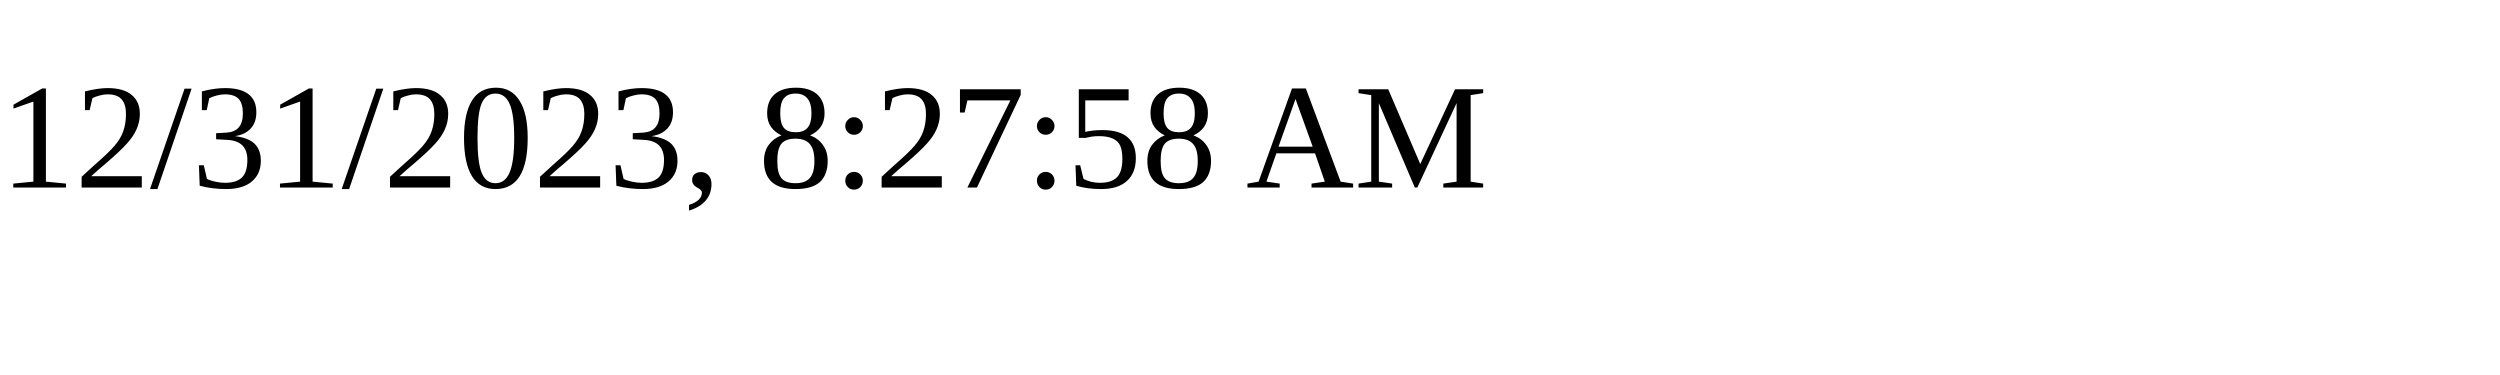
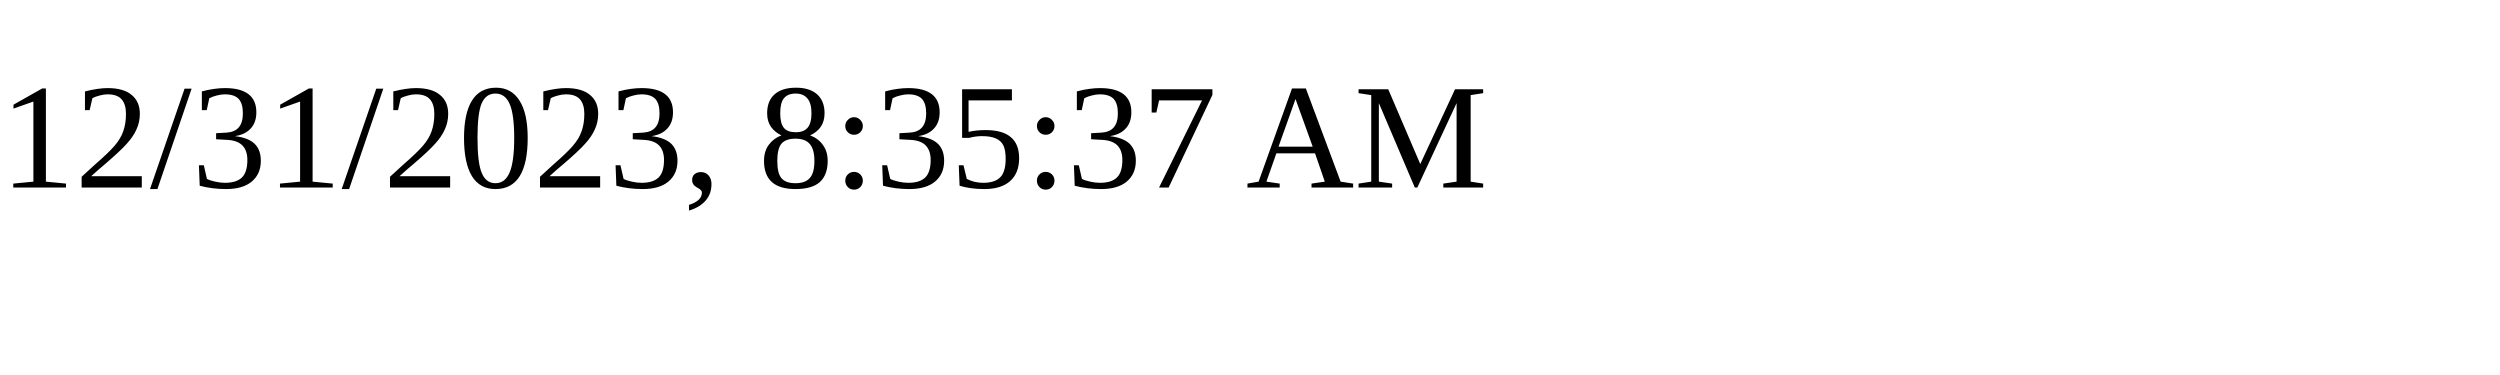
<svg xmlns="http://www.w3.org/2000/svg" height="30" width="200">
-   <text x="0" y="15">12/31/2023, 8:27:58 AM</text>
+   <text x="0" y="15">12/31/2023, 8:35:37 AM</text>
</svg>
